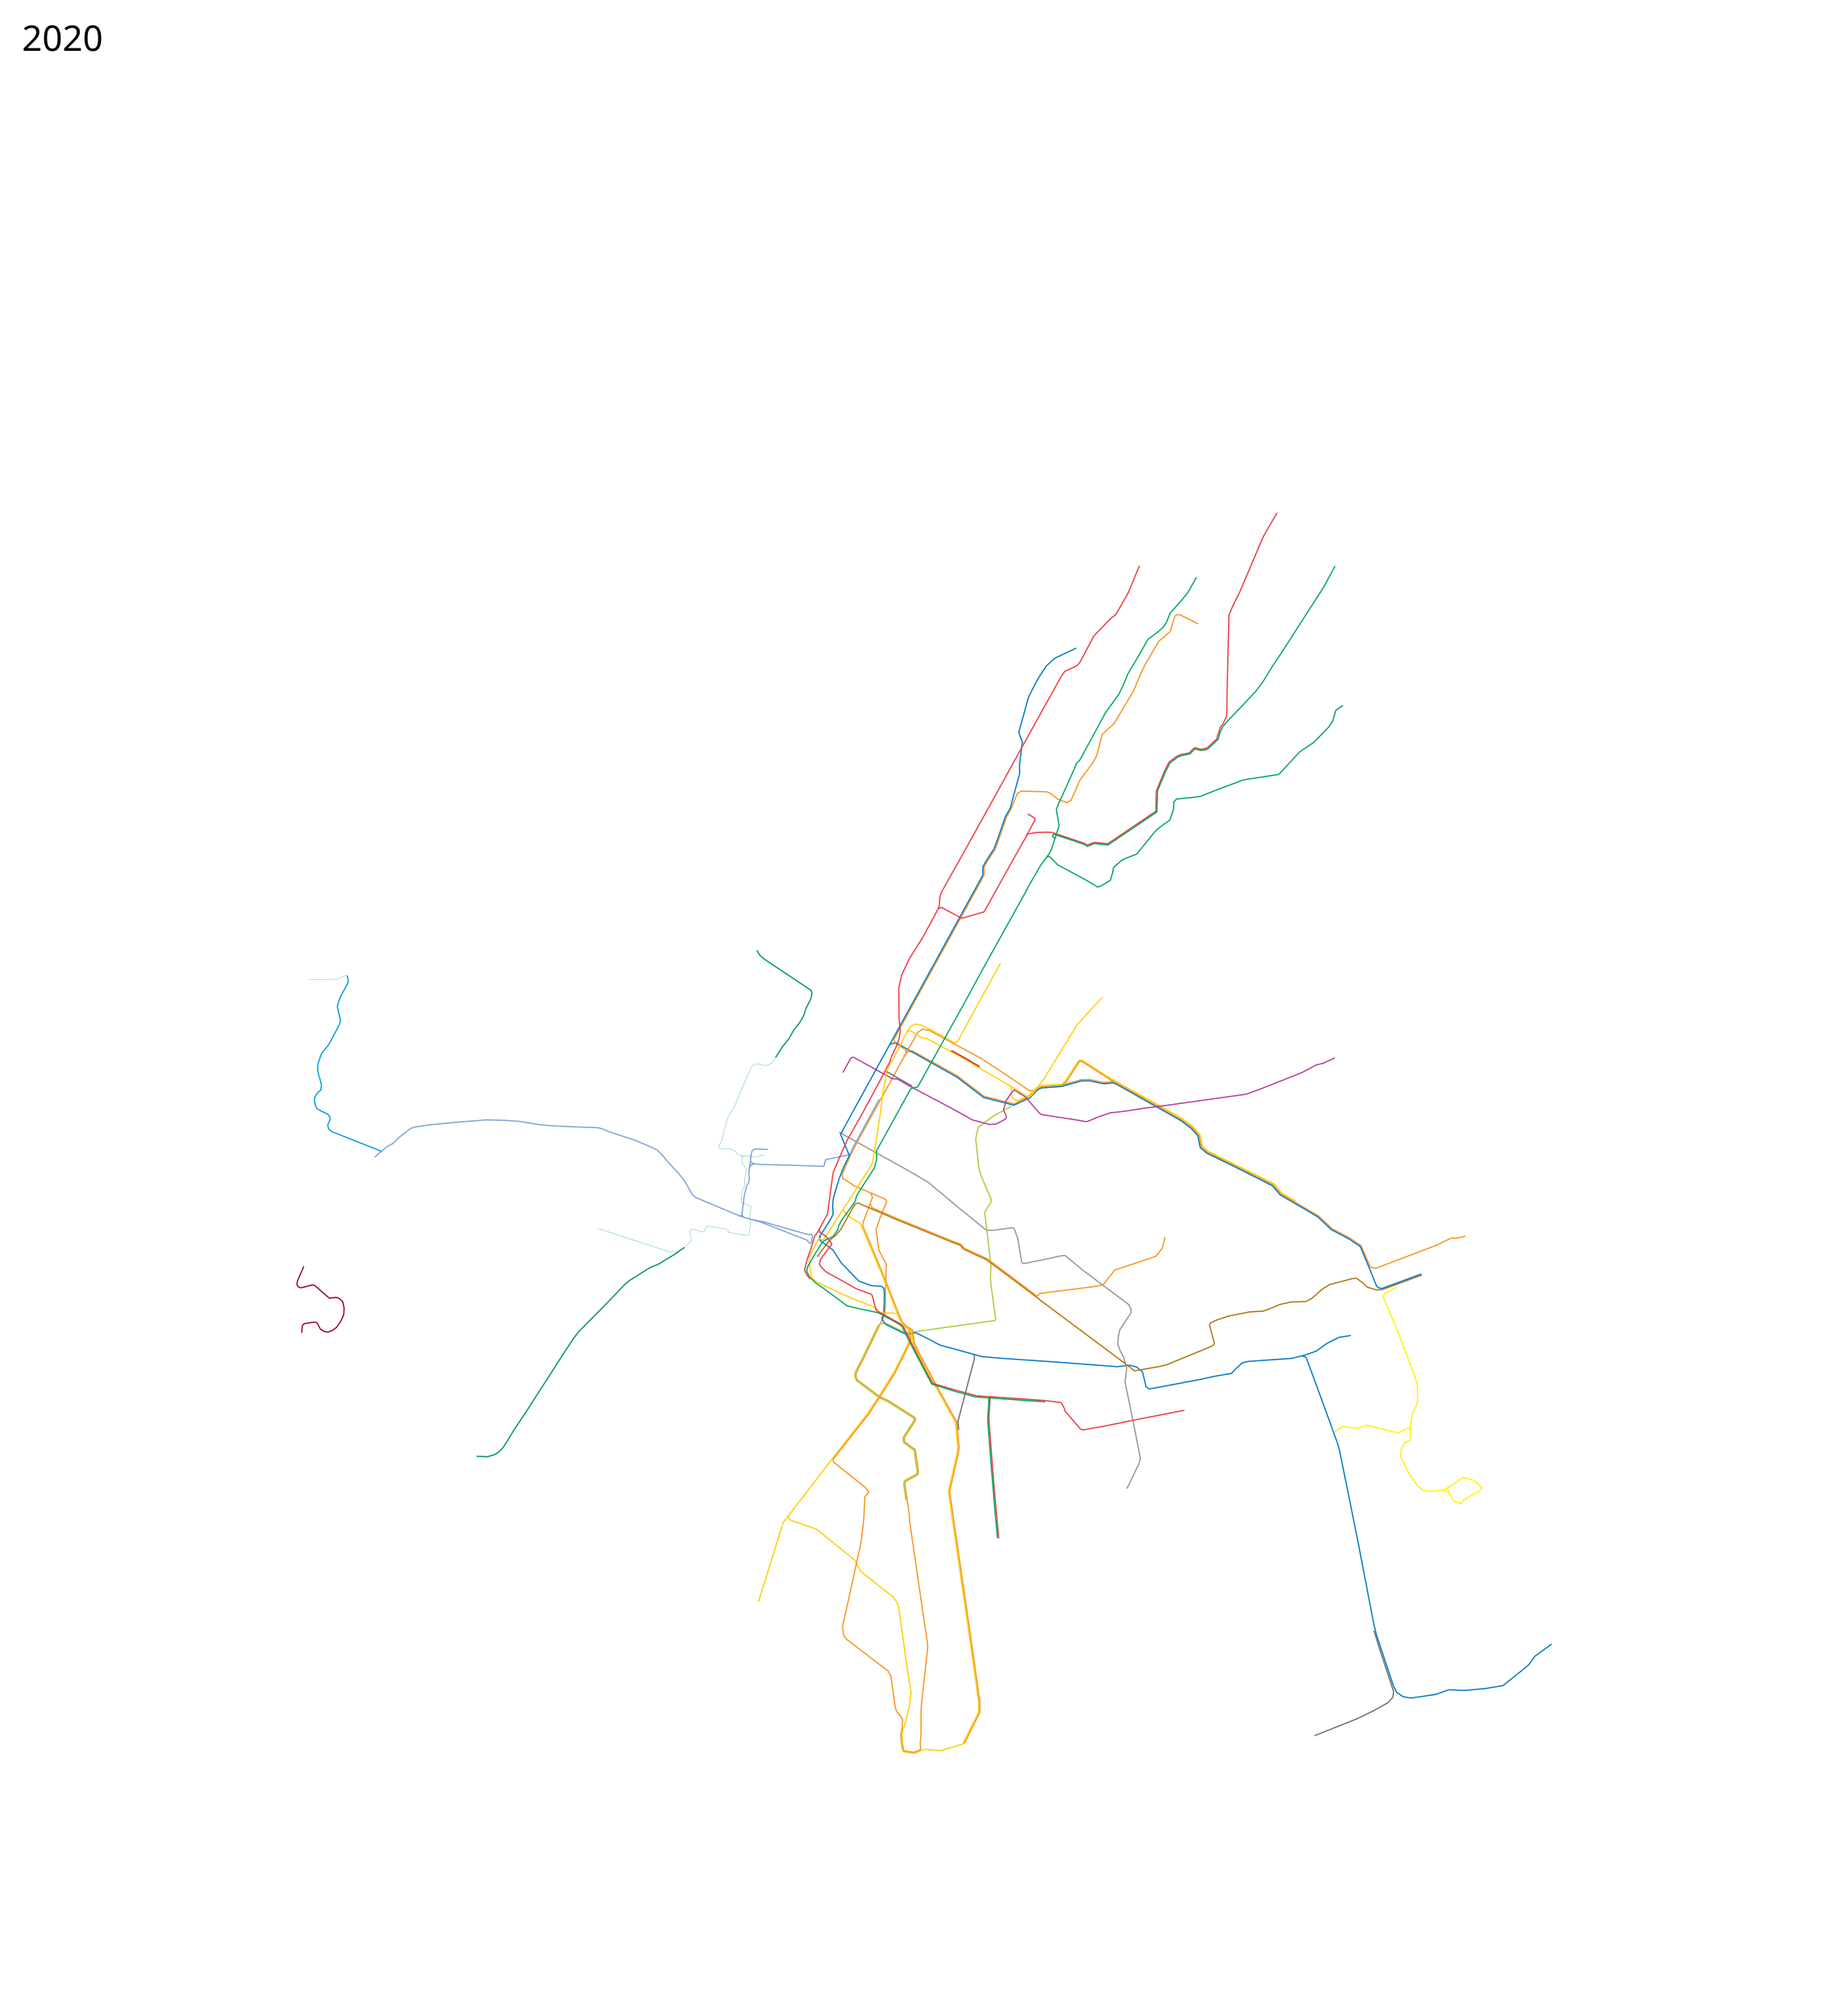
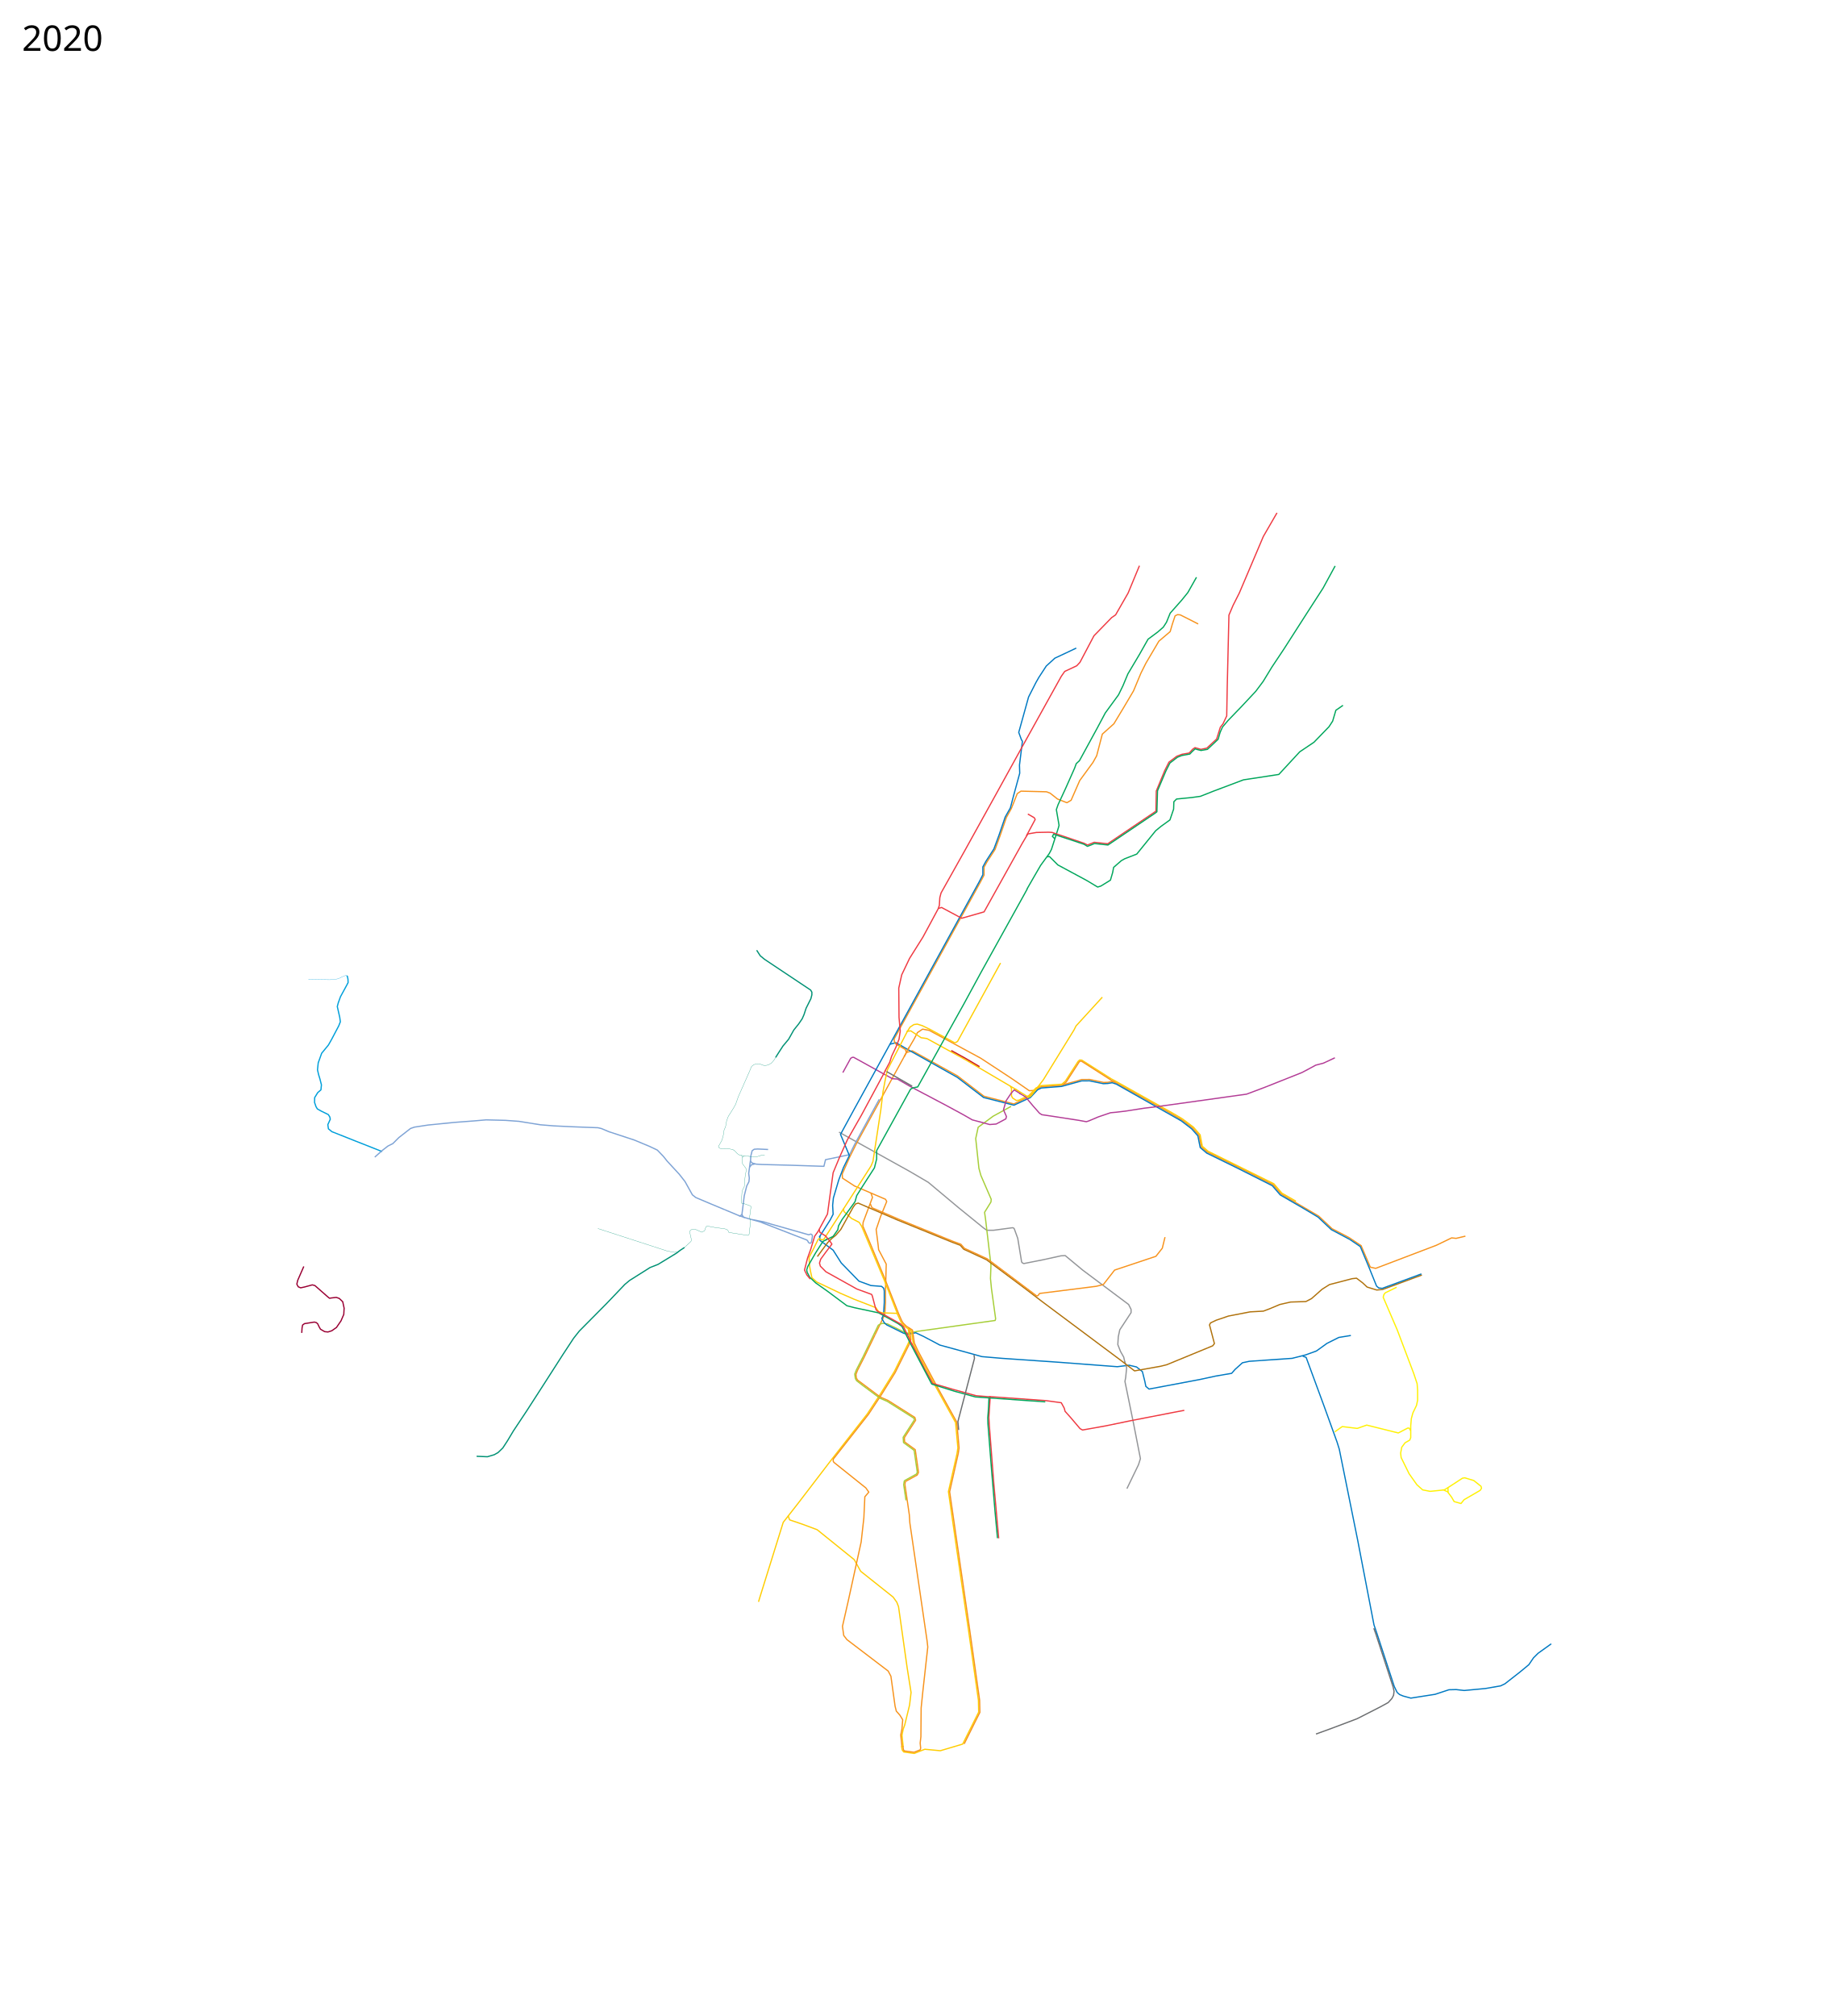
<svg xmlns="http://www.w3.org/2000/svg" version="1.2" width="7450" height="8200" viewBox="-1100 -1934 7450 8200">
  <path d="m2313 2671 288 160 75 44 123 103 101 82 14 10h28l77.31-10.37 4.187 1.635 2.436 3.05L3040 3103l11 67 4.713 29.066 3.804 4.159 5.113 2.267L3143 3190l73-16 17-1 71 59 187 140 10 20v13l-46 70-6 28-2 32 11 28 13 23 5 22" style="fill:none;stroke:#939598;stroke-width:5;stroke-linecap:butt;stroke-linejoin:round;stroke-miterlimit:4;stroke-opacity:1;stroke-dasharray:none" />
  <path d="m3233.678 2463.432 51.88-80.482 6.29-5.56 8.669.635 121.525 77.187" style="fill:none;stroke:#ffcd02;stroke-width:5;stroke-linecap:butt;stroke-linejoin:round;stroke-miterlimit:4;stroke-opacity:1;stroke-dasharray:none" />
  <path d="m2587.576 2346.983 23.187-7 184.017 102.084 35.508 27.288 72.356 55.644 121.403 31.266 56.885-27.621 6.695-2.043 29.661-31.686 18.03-8.54L3217 2481l23-7.25 39.75-10.5 19.75-6.25 33-.25 56.5 12 17.75-.5 16.75-3.5 19.5 7 203 113.75 60.75 35.25 44 33 26.5 30.25 9.25 46.749 24.75 21.5 116.25 56.5L4079 2885l32 37.5 153.25 90 54.25 51.25L4388 3100l48.75 32.75" style="fill:none;stroke:#f7931d;stroke-width:5;stroke-linecap:butt;stroke-linejoin:round;stroke-miterlimit:4;stroke-opacity:1;stroke-dasharray:none" />
  <path d="m2591 2339 27-46 14-27 21-14 27 5 209 113 55 36 74.75 49.25 68.25 47.25 19.5-1.25" style="fill:none;stroke:#f7931d;stroke-width:5;stroke-linecap:butt;stroke-linejoin:round;stroke-miterlimit:4;stroke-opacity:1;stroke-dasharray:none" />
  <path d="m2519.5 2313.5 25-6.5 53.5 31 196 110 107 82 123.537 31.265L3083 2534l7.365-3.034 30.228-32.204 15.318-7.448L3218 2485l82-22.5 32-.25 56.14 11.59 18.36-.84 17.5-3 16.75 5.5L3705 2625l42.5 32.5 25.25 28.75 4.75 24.5 4.75 23 26.5 22.5L3930 2815.5l145.5 73.25 32.25 37.5 96.5 56 57.25 34.25 54 51 74.5 39.5" style="fill:none;stroke:#0079c2;stroke-width:5;stroke-linecap:butt;stroke-linejoin:round;stroke-miterlimit:4;stroke-opacity:1;stroke-dasharray:none" />
  <path d="M3234.483 2462.973 3219 2476l-51.5 3.5-32.864 2.288-20.822 9.78-28.95 30.728-8.466 4.305" style="fill:none;stroke:#ffcd02;stroke-width:5;stroke-linecap:butt;stroke-linejoin:round;stroke-miterlimit:4;stroke-opacity:1;stroke-dasharray:none" />
  <path d="m3010 2484.5 4.5 8.5v30.5l4.5 8.5 15 10 10.534-.975 27.966-13.525 6-2M3422.014 2454.97l22.729 12.367 223.507 125.162 41.25 24.25 45.25 34 27 31 9 46.5 23.25 20.25 267.5 132.25 32.5 38 57.75 33.25" style="fill:none;stroke:#ffcd02;stroke-width:5;stroke-linecap:butt;stroke-linejoin:round;stroke-miterlimit:4;stroke-opacity:1;stroke-dasharray:none" />
  <path d="m4436 3131 38 89 22 5 247-94 62-30 18 2 38-9M3437.726 2468.82l-16.226-8.32-121.695-77.789-5.805-.439-3.928 2.792L3237 2467l-12.953 11.384" style="fill:none;stroke:#f7931d;stroke-width:5;stroke-linecap:butt;stroke-linejoin:round;stroke-miterlimit:4;stroke-opacity:1;stroke-dasharray:none" />
  <path d="M2106 4231c1 4 6 17 6 17l53 18 59 22 151 122 26 47 132 105 15 21 7 18 35 248 16 101-6 51-20 82-6 16-5 25 5 47" style="fill:none;stroke:#ffcd02;stroke-width:5;stroke-linecap:butt;stroke-linejoin:round;stroke-miterlimit:4;stroke-opacity:1;stroke-dasharray:none" />
  <path style="fill:none;stroke:#f7931d;stroke-width:5;stroke-linecap:butt;stroke-linejoin:round;stroke-miterlimit:4;stroke-dasharray:none;stroke-opacity:1" d="m3774 604-53-27-20-10-11-1-10 5-11 33-9 31-46 39-53 90-20 40-30 72-39 66-41 68-47 42-23 88-15 27-54 74-35 80-17 10-38.633-15.206-29.63-23.62-14.753-5.631L3053 1284l-15 10-24 60.375-20.445 36.88-25.624 74.47-20.306 55.4-32.99 50.854-11.76 21.271v32.125l-15.467 29.55-350.605 637.509 1.197 8.691 5.375 10.625 39.855 23.049 3.452 13.062L2385 2715l-28 56-31 70 1 17 49 32 77 33 49 21 5 9-25 61-18 53 8 63 2 19 31 58.813-3.016 109.286.016 48.002-2.939 47.944-40.06 82.955" />
  <path style="fill:none;stroke:#a6ce38;stroke-width:5;stroke-linecap:butt;stroke-linejoin:round;stroke-miterlimit:4;stroke-dasharray:none;stroke-opacity:1" d="m3013 2566-73 40-61 45-10 46 13 121 8 29 42 97-1 11-26 42 4 28 22 187-2 54 4 41 17 123-2 7-315 44-10 2-32.008 5.598-13.492-4.348L2510 3451l-20.102-2.404-8.206 2.64-8.942 4.889-61.367 127.169" />
  <path d="M2235 3092v19l54 40 33 52 72 74 48.702 17.897 43.243 3.332 8.96 7.646L2497 3317v47l-3 50-7 15 10 17 10 9 69 34 16 4 33-6 32 15 66 35 139 38 32 9 82 7 232 16 237 18 48-6 30 7 24 19 10 40 4 20 13 11 207-39 60-13" style="fill:none;stroke:#0079c2;stroke-width:5;stroke-linecap:butt;stroke-linejoin:round;stroke-miterlimit:4;stroke-dasharray:none;stroke-opacity:1" />
  <path d="m2549 3408 15 33 5.4 8.4 14.6 15 10.42 6.538L2601 3515l-8 18.5-55.5 112-57.5 92.5-52 79-144 184-137 179-61 78-96 308-4.5 15.5" style="fill:none;stroke:#ffcd02;stroke-width:5;stroke-linecap:butt;stroke-linejoin:round;stroke-miterlimit:4;stroke-opacity:1;stroke-dasharray:none" />
  <path d="m2476.5 2537.5-100.5 184-20 41-98 20.5-6.5 27-136.5-4.5-116-3-23.5-1.5-15-4-7.5-7.5 1-21 5.5-22 8.5-6 14-1 42.5 2" style="fill:none;stroke:#7ea3d5;stroke-width:5;stroke-linecap:butt;stroke-linejoin:round;stroke-miterlimit:4;stroke-opacity:1;stroke-dasharray:none" />
  <path d="m1952.5 2787.5-7 51.5 2.5 18.5-1.5 15-9 17.5-10 39.5-6.5 52.5-3 23.5 5.463 11.013L1945 3023l45.873 12.612 191.239 74.15 4.082 4.507 2.507 5.641 6.896 3.448 5.015-4.388 4.388-25.701-2.507-5.642-4.388-2.194-4.389 1.567-3.447 1.567L2036.687 3045l-30.09-9.09-47.642-9.403" style="fill:none;stroke:#7ea3d5;stroke-width:5;stroke-linecap:butt;stroke-linejoin:round;stroke-miterlimit:4;stroke-opacity:1;stroke-dasharray:none" />
  <path d="m2598.542 2324.95-20.644 39.152" style="fill:none;stroke:#f7931d;stroke-width:5;stroke-linecap:butt;stroke-linejoin:round;stroke-miterlimit:4;stroke-opacity:1;stroke-dasharray:none" />
  <path d="m2588 2261 17-2 41.923 27.876 23.299 3.271 154.81 85.075L3027 2494l21.5 14" style="fill:none;stroke:#ffcd02;stroke-width:5;stroke-linecap:butt;stroke-linejoin:round;stroke-miterlimit:4;stroke-opacity:1;stroke-dasharray:none" />
  <path d="m2599.028 3467.397.816 5.581 5.532 41.771-7.545 20.479-56.705 114.021-57.05 91.565-51.337 77.965-143.35 182.328-.148 8.019 2.76 4.873 130 104 12.135 17.17-16.136 18.83-4 86-11 98-53 242-23 101 5 37 13 17 168 128 11 21 17 122 5 20 15 17 11 18-3 37-5 25 4.979 48.56" style="fill:none;stroke:#f7931d;stroke-width:5;stroke-linecap:butt;stroke-linejoin:round;stroke-miterlimit:4;stroke-dasharray:none;stroke-opacity:1" />
  <path d="m2594.2 3471 13.4 7.772 6.9 50.728 14.5 32 76 142.5 82 148 9.348 102.969L2793 3978l-35 155 31 216 52 357 39 276 1 48-65 130-91 27-63-6-43 17-43-6-6-8-3-16" style="fill:none;stroke:#ffcd02;stroke-width:5;stroke-linecap:butt;stroke-linejoin:round;stroke-miterlimit:4;stroke-opacity:1;stroke-dasharray:none" />
  <path d="m2442.5 2918 6.5 18.5-38.014 101.524-1.13 14.87 28.144 66.67L2496 3259l59.257 150.1 13.538 30.458 5.167 7.947 12.942 12.807 24.776 15.504 7.674 52.447 13.948 30.85 75.208 141.115 83.49 150.39 9.292 104.664-3.322 22.718-34.97 155.586 30.613 212.189L2844.586 4696l40.293 285.641 1.093 49.359-18.684 37.06-45.316 91.294" style="fill:none;stroke:#f7931d;stroke-width:5;stroke-linecap:butt;stroke-linejoin:round;stroke-miterlimit:4;stroke-dasharray:none;stroke-opacity:1" />
  <path d="m3050.5 2514.5-25-15.5-13 14.5-20 30-10.5 36.5 12 27.5-2.5 9.5-39.5 21-26 2-71-19-37.5-21.5-72-39L2627 2498l-24.5-13-52-30-20.5-1.5-42-23-115.224-63.798h-5.763l-6.649 3.989-31.914 58.067" style="fill:none;stroke:#b33c96;stroke-width:5;stroke-linecap:butt;stroke-linejoin:round;stroke-miterlimit:4;stroke-opacity:1;stroke-dasharray:none" />
  <path d="m1971.5 2800-14.5 3.5-7.5 9.5" style="fill:none;stroke:#7ea3d5;stroke-width:5;stroke-linecap:butt;stroke-linejoin:round;stroke-miterlimit:4;stroke-opacity:1;stroke-dasharray:none" />
  <path d="m3278 702-42 20-45 21-35 32-30 46-12 21-30 59-40 144 11 30 4 6-12 97 1 33-27 99-11 42-21 37-26 76-20 54-33 51-12 22v32l-15 29-509 926-55 101 36 86-24 49-19 50-22 74-3 30 2 36-12 23-45 71" style="fill:none;stroke:#0079c2;stroke-width:5;stroke-linecap:butt;stroke-linejoin:round;stroke-miterlimit:4;stroke-opacity:1;stroke-dasharray:none" />
  <path d="m1906 3010.5 24 8" style="fill:none;stroke:#7ea3d5;stroke-width:5;stroke-linecap:butt;stroke-linejoin:round;stroke-miterlimit:4;stroke-opacity:1;stroke-dasharray:none" />
  <path d="m2583 4092-2 12 18 124 2 32 70 479 3 26-20 180-7 68-1 117-3 26 2 20-1.375 7.25-25.375 10-39.875-5.5-3.75-5.75-1.625-14" style="fill:none;stroke:#f7931d;stroke-width:5;stroke-linecap:butt;stroke-linejoin:round;stroke-miterlimit:4;stroke-dasharray:none;stroke-opacity:1" />
  <path d="m1918 3006.5-8.251 5.602-61.767-25.757" style="fill:none;stroke:#7ea3d5;stroke-width:5;stroke-linecap:butt;stroke-linejoin:round;stroke-miterlimit:4;stroke-opacity:1;stroke-dasharray:none;marker-start:none" />
-   <path d="m3840 3664 70-12 14-16 30-27 28-6 174-12 55-14 44-16 43-31 48-24 49-8M4199 3582l14 5 74 201 52 144 9 29 75 371 66 343 10 40 69 208 13 26 26 18 32 6 101-15 54-19 62 3 86-8 72-12 70-56 35-29 24-34 69-50" style="fill:none;stroke:#0079c2;stroke-width:5;stroke-linecap:butt;stroke-linejoin:round;stroke-miterlimit:4;stroke-opacity:1;stroke-dasharray:none" />
-   <path d="m4489 4699 23 74 43 131 14 43-3 22-19 22-59 33-68 33-103 41-70 28" style="fill:none;stroke:#6c6e70;stroke-width:5;stroke-linecap:butt;stroke-linejoin:round;stroke-miterlimit:4;stroke-opacity:1;stroke-dasharray:none" />
+   <path d="m3840 3664 70-12 14-16 30-27 28-6 174-12 55-14 44-16 43-31 48-24 49-8" style="fill:none;stroke:#0079c2;stroke-width:5;stroke-linecap:butt;stroke-linejoin:round;stroke-miterlimit:4;stroke-opacity:1;stroke-dasharray:none" />
+   <path d="m4199 3582 14 5 74 201 52 144 9 29 75 371 66 343 13.065 38.291 69.435 212.391 11.878 24.315 9.656 8.362 14.59 6.114L4639 4973l98.73-15.455L4794 4939l29.523-.708L4856 4942l86-8 62.162-10.78 17.552-8.469L5084 4866l35-29 18.953-27.853 18.776-18.656 53.367-38.26" style="fill:none;stroke:#0079c2;stroke-width:5;stroke-linecap:butt;stroke-linejoin:round;stroke-miterlimit:4;stroke-dasharray:none;stroke-opacity:1" />
+   <path d="m4488.4 4688.78 8.068 22.868 70.27 215.58 3.965 18.133-2.04 16.206-6.71 12.92L4547 4991l-31.816 17.493L4420 5057l-103.274 38.97-63.596 23.11" style="fill:none;stroke:#6c6e70;stroke-width:5;stroke-linecap:butt;stroke-linejoin:round;stroke-miterlimit:4;stroke-dasharray:none;stroke-opacity:1" />
  <path d="M454.5 2750 347 2707.5l-97-38.5-14-11.5-2.5-17 10-22-2-9.5-6-9.5L206 2585l-15-8.5-5.5-9-6-17.5.5-19.5 12.5-20.5 13-11 1-10 1-10.5-6-23.5-5.5-18-4.5-19.5 3-28.5 14-39 27.5-33.5 13-23 29-55 6.5-16.5-2.5-18-10-44 4-15 9-25 24.5-45 6.5-12.5-.5-13.5-2.5-12-2.928-1.951" style="fill:none;stroke:#009fda;stroke-width:5;stroke-linecap:butt;stroke-linejoin:round;stroke-miterlimit:4;stroke-dasharray:none;stroke-opacity:1" />
  <path d="M1847.982 2986.345 1792 2963l-61.5-26-14-11-17.5-31.5-12.5-22.5-23.5-30-49-53-15.5-19.5-24.5-25.5-31.5-15-62.5-26-103.5-34-29.5-12.5-14.5-3.5-105.5-4-73.5-3.5-55.5-4.5-87-14-55-4-78.5-2-46 4-85.5 6.5-104.5 10.5-55.5 8.5-16 5.5-47.5 37-24.5 24.5-20 10-22.5 17.5-31 27.5" style="fill:none;stroke:#7ea3d5;stroke-width:5;stroke-linecap:butt;stroke-linejoin:round;stroke-miterlimit:4;stroke-opacity:1;stroke-dasharray:none;stroke-dashoffset:0;marker-start:none" />
  <path d="m2330 2985 68-106 45-70 8-19 32-210 9-74 9-48 9-41 81-156 11.042-17.381 15.305-10.144 13.704-1.958 20.466 6.229 33.536 16.222 96.789 52.643h3.272l3.65-.755 6.543-4.278 174.667-318.63" style="fill:none;stroke:#ffcd02;stroke-width:5;stroke-linecap:butt;stroke-linejoin:round;stroke-miterlimit:4;stroke-dasharray:none;stroke-opacity:1" />
  <path d="m2331 2983-80 124-8 2-10.239-5.06-4.51 2.812L2208 3148l-17 32 2 34.5 3.5 20.5 6.127 27.776 18.94 17.343L2318 3326l55 24 90 35 11 16 14 5 62 2" style="fill:none;stroke:#ffcd02;stroke-width:5;stroke-linecap:butt;stroke-linejoin:round;stroke-miterlimit:4;stroke-opacity:1;stroke-dasharray:none" />
  <path d="m1916.254 2765.61 4.246 7.89" style="fill:none;stroke:#009174;stroke-width:1;stroke-linecap:butt;stroke-linejoin:round;stroke-miterlimit:4;stroke-dasharray:none;stroke-opacity:1" />
  <path d="m2331 2982 2 12 31 28 31 16 10 16 94 224 52 133" style="fill:none;stroke:#ffcd02;stroke-width:5;stroke-linecap:butt;stroke-linejoin:round;stroke-miterlimit:4;stroke-opacity:1;stroke-dasharray:none" />
  <path d="m3475 3603 8 26-4 40-3 16 35 171 28 143-8 25-47 97" style="fill:none;stroke:#939598;stroke-width:5;stroke-linecap:butt;stroke-linejoin:round;stroke-miterlimit:4;stroke-opacity:1;stroke-dasharray:none" />
  <path d="m2225 3177 19-26 23-31 17-17 16-13 20-23 50-90 10-14 11-3.5 159 68.5 224 91 32 12 14 16 93 43 154 115 72 55 320 239 56 43 107-19 24-6 187-77 7-9-20-76 4-8 23-11 50-17 88-17 54-3 24-9 43-18 44-10 62-2 23-12 43-38 30-19 31-8 61-16 18-2 25 19 18 17 39 12 24-2 160-59" style="fill:none;stroke:#b0720c;stroke-width:5;stroke-linecap:butt;stroke-linejoin:round;stroke-miterlimit:4;stroke-opacity:1;stroke-dasharray:none" />
  <path style="fill:none;stroke:#009174;stroke-width:5;stroke-linecap:butt;stroke-linejoin:round;stroke-miterlimit:4;stroke-dasharray:none;stroke-opacity:1" d="m1978 1931 14.5 22.5 17.5 14.5 148.5 99 39 26 5 8.5v11l-4 15.5-19.5 39-8.5 26-7.5 17-14 20.5-20 25-21 37.5-23 27.5-18.5 28.5-11.442 18.246" />
  <path style="fill:none;stroke:#009174;stroke-width:1;stroke-linecap:butt;stroke-linejoin:round;stroke-miterlimit:4;stroke-dasharray:none;stroke-opacity:1" d="m1844.235 2670.405-2.735 17.095-5 16.5-9.5 17.5-4.5 6 1 5.5 5.5 4 39 2 17.5 5 14.5 15 9.5 6 58.5 7 10-1 18-5.5 14.5-.5" />
  <path d="m3639 3098-11 45-26 33-168 56-46 59-29 7-230 29-7 9-5 1-145.762-109.49-55.252-41.265L2823 3143.5l-14.246-16.534-34.122-12.55L2557.627 3026 2447 2978.356l-7-16.356" style="fill:none;stroke:#f7931d;stroke-width:5;stroke-linecap:butt;stroke-linejoin:round;stroke-miterlimit:4;stroke-dasharray:none;stroke-opacity:1" />
  <path d="m1926.644 2767.157-6.144 6.343-1 21 .888 5.002 14.561 19.837-.195 11.068L1931 2851.5l-3.5 41-7.754 15.297" style="fill:none;stroke:#009174;stroke-width:1;stroke-linecap:butt;stroke-linejoin:round;stroke-miterlimit:4;stroke-dasharray:none;stroke-opacity:1" />
  <path d="m2618 2489-14 7-138 250v34l-9 36-54 84-18 29-7 25-53 73-14 25-3 16-19 27-31 15" style="fill:none;stroke:#00a65b;stroke-width:5;stroke-linecap:butt;stroke-linejoin:round;stroke-miterlimit:4;stroke-opacity:1;stroke-dasharray:none" />
  <path d="m2263 3107-16 9-29.5 46.5-31.5 54.5-4.572 14.478 1.897 9.398 10.631 20.472 24.083 22.77L2266 3318l79 59 31 8 98 21 78 43 17 12 38 77" style="fill:none;stroke:#00a65b;stroke-width:5;stroke-linecap:butt;stroke-linejoin:round;stroke-miterlimit:4;stroke-opacity:1;stroke-dasharray:none" />
  <path d="m1919.746 2907.797-1.45 3.817-2.49 46.716 2.046 2.759 8.809.712 26.966 9.576 1.296 3.411L1949 3018.5l4.5 14.5-6.5 54.5-5 3.5-41-6.5-35.5-5.5-1-.5-3-7-5.5-5-10.759-3.17-29.742-3.33-38.5-7-5 2.5-6 16.5-11 6-26-11.5-9.355-1.02-7.609 2.213L1707 3072l-1.55 5.034 5.873 26.072.712 8.186-1.335 4.183-2.7 2.525-23.692 22.096" style="fill:none;stroke:#009174;stroke-width:1;stroke-linecap:butt;stroke-linejoin:round;stroke-miterlimit:4;stroke-dasharray:none;stroke-opacity:1" />
  <path d="m2618 2490 15-3 119-214 68-122 70-129 177-319 12-22M3077 1683l27-47 29-50 35-48 9-17 28-87 3-11-11-64 7-20 31-67 36-81 7-19 13-12 72-132 33-62 54-74 18-37 20-48 47-79 35-62 39-29 23-20 13-20 15-37 47-53 25-31 35-62M3863 1045l10-22 22-26 55-57 58-62 30-40 36-59 48-72 91-142 69-107 49-90M3160 1551l9-1 34 34 117 63 45 27 13-4 39-24 9-31 4-21 31-27 14-8 49-19 77-95 22-18 36-26 15-44 1-30 11-11 61-6 36-5 53-21 122-46 144-22 85-92 58-39 61-63 15-23 13-44 29-20" style="fill:none;stroke:#00a65b;stroke-width:5;stroke-linecap:butt;stroke-linejoin:round;stroke-miterlimit:4;stroke-opacity:1;stroke-dasharray:none" />
  <path d="m2499 2424 20-37 8-25 18-38 12-31 5-33-5-56-1-119 12-54 32-67 54-86 26-48 36-67 5-14 2-32 5-19 97-173 123-222 102-185 127-229 20-36 20-36 14-20 49-23 13-14 57-108 72-74 16-11 51-89 46-111" style="fill:none;stroke:#ef3a42;stroke-width:5;stroke-linecap:butt;stroke-linejoin:round;stroke-miterlimit:4;stroke-opacity:1;stroke-dasharray:none" />
  <path d="m2718 1761 12-4 82 44 91-26 156-280 22-37 35-6 50-1 14 1 130 44 14 7 27-11 55 6 196-132.5 1.5-82 34.5-83.5 17-34 32-24 21-8 29-5 15-16 9-6 24 7 24-5 40-37 15-48 11-14 15-32 2-114 7-296 17-40 25.25-50L4039 248l55.5-96" style="fill:none;stroke:#ef3a42;stroke-width:5;stroke-linecap:butt;stroke-linejoin:round;stroke-miterlimit:4;stroke-dasharray:none;stroke-opacity:1" />
  <path d="m3081 1377 26 15 4 7-36 67" style="fill:none;stroke:#ef3a42;stroke-width:5;stroke-linecap:butt;stroke-linejoin:round;stroke-miterlimit:4;stroke-opacity:1;stroke-dasharray:none" />
  <path d="m2502 2420-98 182-57 100-31 69-27 65-16 116-7 52-39 72-13 18-16 53-13 36-12.5 49 10 20.5 13.5 16" style="fill:none;stroke:#ef3a42;stroke-width:5;stroke-linecap:butt;stroke-linejoin:round;stroke-miterlimit:4;stroke-dasharray:none;stroke-opacity:1" />
  <path d="m135.764 3217.203-24.748 56.569-3.536 15.556 5.657 10.606 9.9 4.243 16.263-3.535 31.113-8.486 10.606 2.829 52.326 45.962 7.071 5.656 9.192-1.414 18.385-2.121 12.021 4.243 14.142 13.435 5.657 26.163-1.414 25.456-11.314 26.162-18.385 26.87-19.092 13.436-15.556 4.95-13.435-1.415-16.97-9.9-5.657-9.899-5.657-12.02-5.657-4.95-7.778-2.122-40.305 6.364-7.778 5.657-2.122 12.02-1.245 19.922" style="fill:none;stroke:#903;stroke-width:5;stroke-linecap:butt;stroke-linejoin:round;stroke-miterlimit:4;stroke-dasharray:none;stroke-opacity:1" />
  <path d="m2231.5 3066 4 13 22.5 14 20.5 25 5.5 8.5-24 31.5-21.5 29.5-5 16 3.5 12.5 22.55 22.802L2385.5 3309l60 22 3 6.5 11 42 4 13.5 6.5 7 36 19 57 32 12 11 35.5 73" style="fill:none;stroke:#ef3a42;stroke-width:5;stroke-linecap:butt;stroke-linejoin:round;stroke-miterlimit:4;stroke-dasharray:none;stroke-opacity:1" />
  <path d="m2609 3531.5 53.5 104.5 31.5 57 82 24 94.5 26 55.5 4.5" style="fill:none;stroke:#ef3a42;stroke-width:5;stroke-linecap:butt;stroke-linejoin:round;stroke-miterlimit:4;stroke-opacity:1;stroke-dasharray:none" />
  <path d="m2923 3746.5 231.5 16.5 62.5 8.5 12 22 3.5 13 21.5 24 39.5 46.5 10 5.5 95-17 101.5-21 170-33 47.5-9" style="fill:none;stroke:#ef3a42;stroke-width:5;stroke-linecap:butt;stroke-linejoin:round;stroke-miterlimit:4;stroke-opacity:1;stroke-dasharray:none" />
  <path d="m2928 3745.5-5.5 85.5 2 35 18 233.5 20 223.5" style="fill:none;stroke:#ef3a42;stroke-width:5;stroke-linecap:butt;stroke-linejoin:round;stroke-miterlimit:4;stroke-opacity:1;stroke-dasharray:none" />
  <path d="m2607 3537.5 40.764 77.599L2690 3695.5l5.5 2 88 27.5 84.5 23 284 20" style="fill:none;stroke:#00a65b;stroke-width:5;stroke-linecap:butt;stroke-linejoin:round;stroke-miterlimit:4;stroke-opacity:1;stroke-dasharray:none" />
  <path d="m2923 3751.5-3 56.5-2 25 .5 22 15 191 14 167.5 10 109" style="fill:none;stroke:#00a65b;stroke-width:5;stroke-linecap:butt;stroke-linejoin:round;stroke-miterlimit:4;stroke-opacity:1;stroke-dasharray:none" />
  <path d="m2610.5 2484-104-59.5" style="fill:none;stroke:#6c6e70;stroke-width:5;stroke-linecap:butt;stroke-linejoin:round;stroke-miterlimit:4;stroke-opacity:1;stroke-dasharray:none" />
  <path d="m3046.5 2512.5 24.5 14.5 31 37 26.5 30 9.5 6 37.5 5.5L3289 2623l30 5.5 9.5-3 39-16.5 50-17 22-2 38-4.5 77-12 50.5-6 286.5-40 79-11 72-27 153.5-61 27.5-14.5 28.5-15.5 31-8 47-22" style="fill:none;stroke:#b33c96;stroke-width:5;stroke-linecap:butt;stroke-linejoin:round;stroke-miterlimit:4;stroke-opacity:1;stroke-dasharray:none" />
  <path d="m3190 1477-9-9 5-9 123.5 41 14 8.5 15.5-6 13-5.5 55 6 57-38.5 135.5-91.5 6.5-5 2.5-85.5 34.21-80.906L3659 1169.5l30.5-23.5 18-7 32.5-6 9-9.5 12.5-11.5 8 2.5 16 4 26-4.5 43.5-41 9-31" style="fill:none;stroke:#00a65b;stroke-width:5;stroke-linecap:butt;stroke-linejoin:round;stroke-miterlimit:4;stroke-opacity:1;stroke-dasharray:none" />
  <path d="M4581.13 3301.832 4535 3324.5l-5.5 7-3 11 57 132.5 67 177 14 42 2 27v40.5l-4.5 21-14.5 30-6.5 23.5-2.5 29.5v48l-4 10-19 11-13.5 18-4.5 24 2 18 32.5 66 31.5 44.5 23.5 21 30.5 6 54.5-5.5 16 7 17 22.5 10 17.5 28 8 12.5-15.5 65.5-38 5.5-8.5-2-8-29.5-23.5-36.5-11-9.5 1.5-54.5 35.5-18.5 11.5-11.5 1.5" style="fill:none;stroke:#fff104;stroke-width:5;stroke-linecap:butt;stroke-linejoin:round;stroke-miterlimit:4;stroke-dasharray:none;stroke-opacity:1" />
  <path d="m4790.5 4136.5-.5-20.5M4638 3885l-5.5-10-6-.5-38.5 20-128.5-32-38.5 13.5-61-7.5-30.5 21.5" style="fill:none;stroke:#fff104;stroke-width:5;stroke-linecap:butt;stroke-linejoin:round;stroke-miterlimit:4;stroke-opacity:1;stroke-dasharray:none" />
  <text x="-1010.547" y="-1727.039" xml:space="preserve" style="font-style:normal;font-weight:400;font-size:144px;font-family:Sans;-inkscape-font-specification:Sans;fill:#000;fill-opacity:1;stroke:none">
    <tspan x="-1010.547" y="-1727.039">2020</tspan>
  </text>
  <path d="m3027 2494 47.58 29.29 6.352 5.354 6.62-.16L3096 2521l48-63 125-203 8-16 107-117" style="fill:none;stroke:#ffcd02;stroke-width:5;stroke-linecap:butt;stroke-linejoin:round;stroke-miterlimit:4;stroke-opacity:1;stroke-dasharray:none" />
  <text x="-1010.547" y="6163.961" xml:space="preserve" style="font-style:normal;font-weight:400;font-size:144px;font-family:Sans;-inkscape-font-specification:Sans;fill:#000;fill-opacity:1;stroke:none" />
  <path d="m1661.5 3156-17.5 4-30-5.5-282-91.5" style="fill:none;stroke:#009174;stroke-width:1;stroke-linecap:butt;stroke-linejoin:round;stroke-miterlimit:4;stroke-opacity:1;stroke-dasharray:none" />
  <path d="m2769.5 2339 58.766 32.221 56.234 33.279" style="fill:none;stroke:#cd1b19;stroke-width:5;stroke-linecap:butt;stroke-linejoin:round;stroke-miterlimit:4;stroke-opacity:1;stroke-dasharray:none" />
  <path d="m1684.307 3140.096-17.308 11.404-15 11.5-75.5 46-32 12.5-84 53-19 16-74 77.5-111 112-23 29-45 68.5-79.5 124-14.415 22.377L1042 3805.5l-53.5 80.5-24.38 40.687-18.807 28.836-19.433 18.806-15.671 8.776-27.582 8.149-43.881-1.88" style="fill:none;stroke:#009174;stroke-width:5;stroke-linecap:butt;stroke-linejoin:round;stroke-miterlimit:4;stroke-dasharray:none;stroke-opacity:1" />
  <path d="m2862 3577 2 14-67.5 257.5 3.262 33.895" style="fill:none;stroke:#6c6e70;stroke-width:5;stroke-linecap:butt;stroke-linejoin:round;stroke-miterlimit:4;stroke-opacity:1;stroke-dasharray:none" />
  <path style="fill:none;stroke:#f7931d;stroke-width:5;stroke-linecap:butt;stroke-linejoin:round;stroke-miterlimit:4;stroke-dasharray:none;stroke-opacity:1" d="m2459 3496-43 89-28 55-6.171 16.282 1.537 14.111L2388 3679l92.945 69.652L2512 3762l109.4 69.27 3.254 11.372-45.873 70.864.877 17.404L2623 3962.5l11.5 79.25 1.75 13.25-5.266 10.634-42.052 23.107L2583 4092" />
  <path style="fill:none;stroke:#a6ce38;stroke-width:5;stroke-linecap:butt;stroke-linejoin:round;stroke-miterlimit:4;stroke-dasharray:none;stroke-opacity:1" d="m2411.383 3583.294-27.455 53.708-7.08 18.076 2.516 17.65 5.171 9.333L2409 3701l70 52 30 13 108.368 68.376 2.084 6.995-45.645 70.758 1.42 21.453 43.335 31.793 12.702 88.854-3.412 7.407-47.29 26.114-2.312 2.875-2.25 14.188 9.5 63.874" />
  <path d="M310.072 2035.049 307 2033l-17 7-14 7-16.5 3-18.5 1-86.5-1.5" style="fill:none;stroke:#009fda;stroke-width:1;stroke-linecap:butt;stroke-linejoin:round;stroke-miterlimit:4;stroke-dasharray:none;stroke-opacity:1" />
  <path d="m4390 3107 43.419 29.444 34.976 83.428 31.09 77.08 8.81 7.667 14.359 1.784 159.435-58.87" style="fill:none;stroke:#0079c2;stroke-width:5;stroke-linecap:butt;stroke-linejoin:round;stroke-miterlimit:4;stroke-dasharray:none;stroke-opacity:1" />
  <path style="fill:none;stroke:#009174;stroke-width:1;stroke-linecap:butt;stroke-linejoin:round;stroke-miterlimit:4;stroke-dasharray:none;stroke-opacity:1" d="M2055.057 2367.246 2048 2378.5l-10.5 12-13.5 7.5-14.5 2.5-21-7.5-11.5.5-11 3-9 7.5-8.5 20.5-45.5 103-10.5 30-9 16-21 33.5-6.5 17-4.5 24.5-6 14-1.265 7.905" />
</svg>
